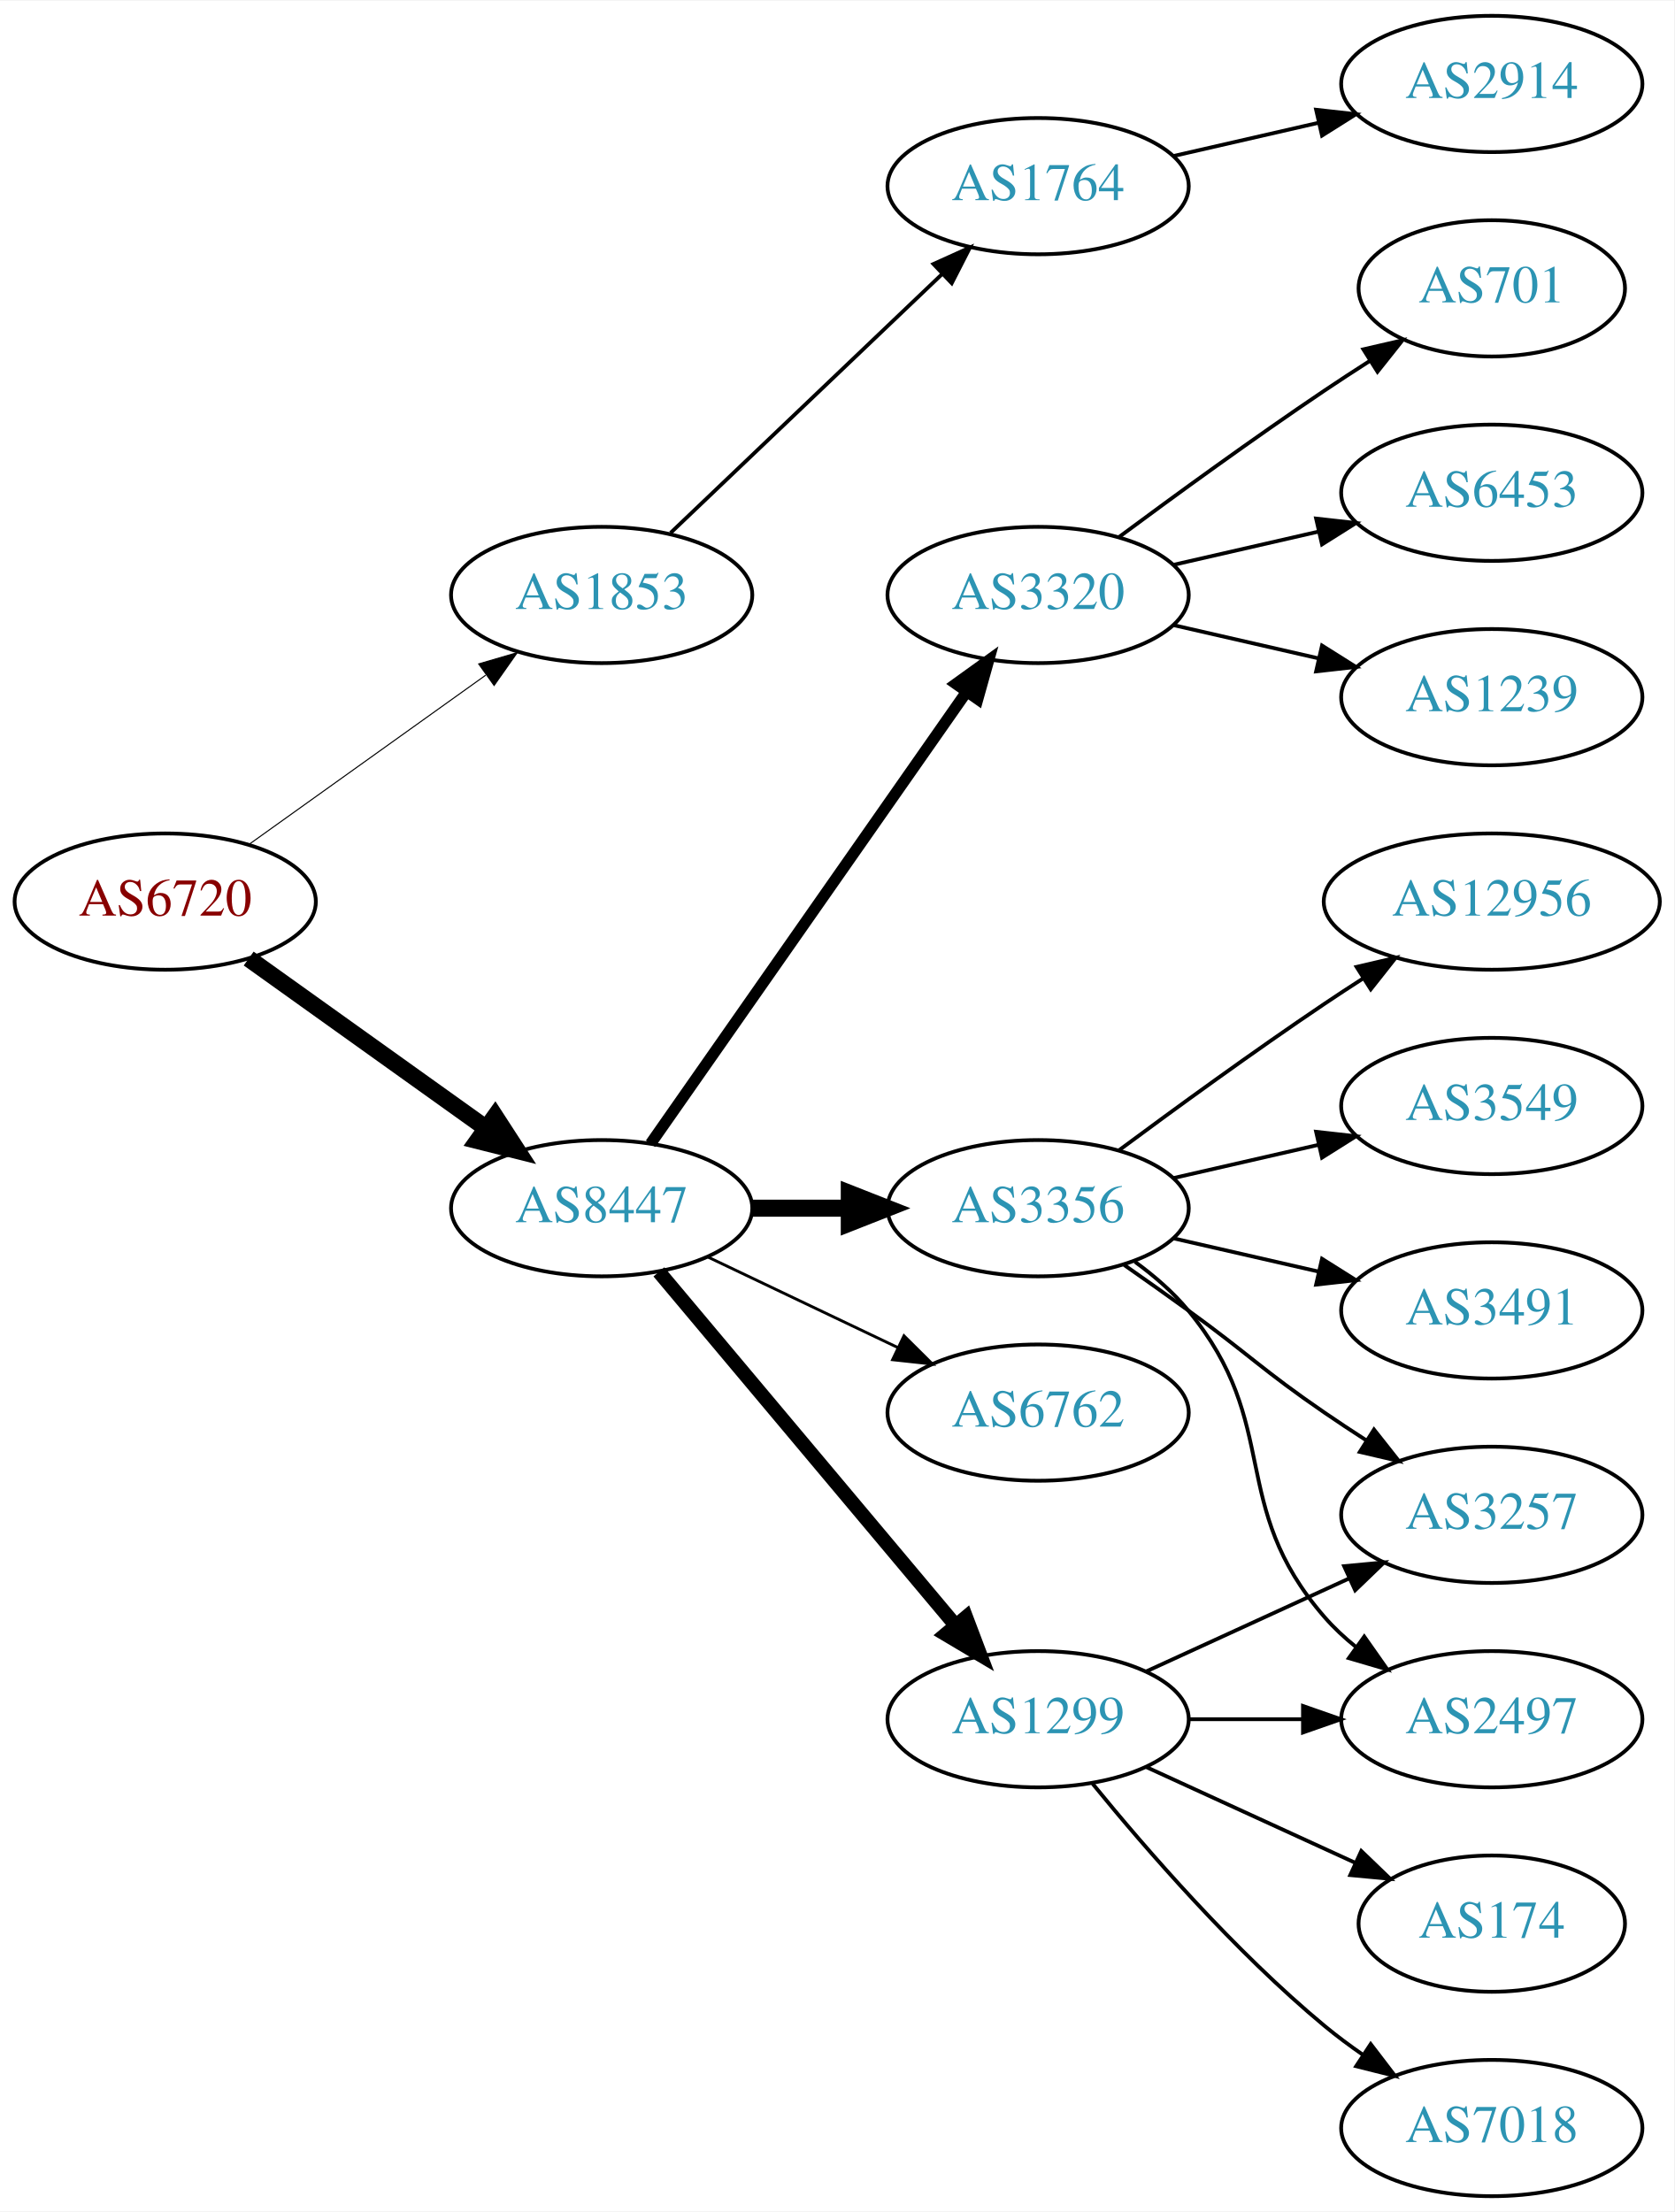
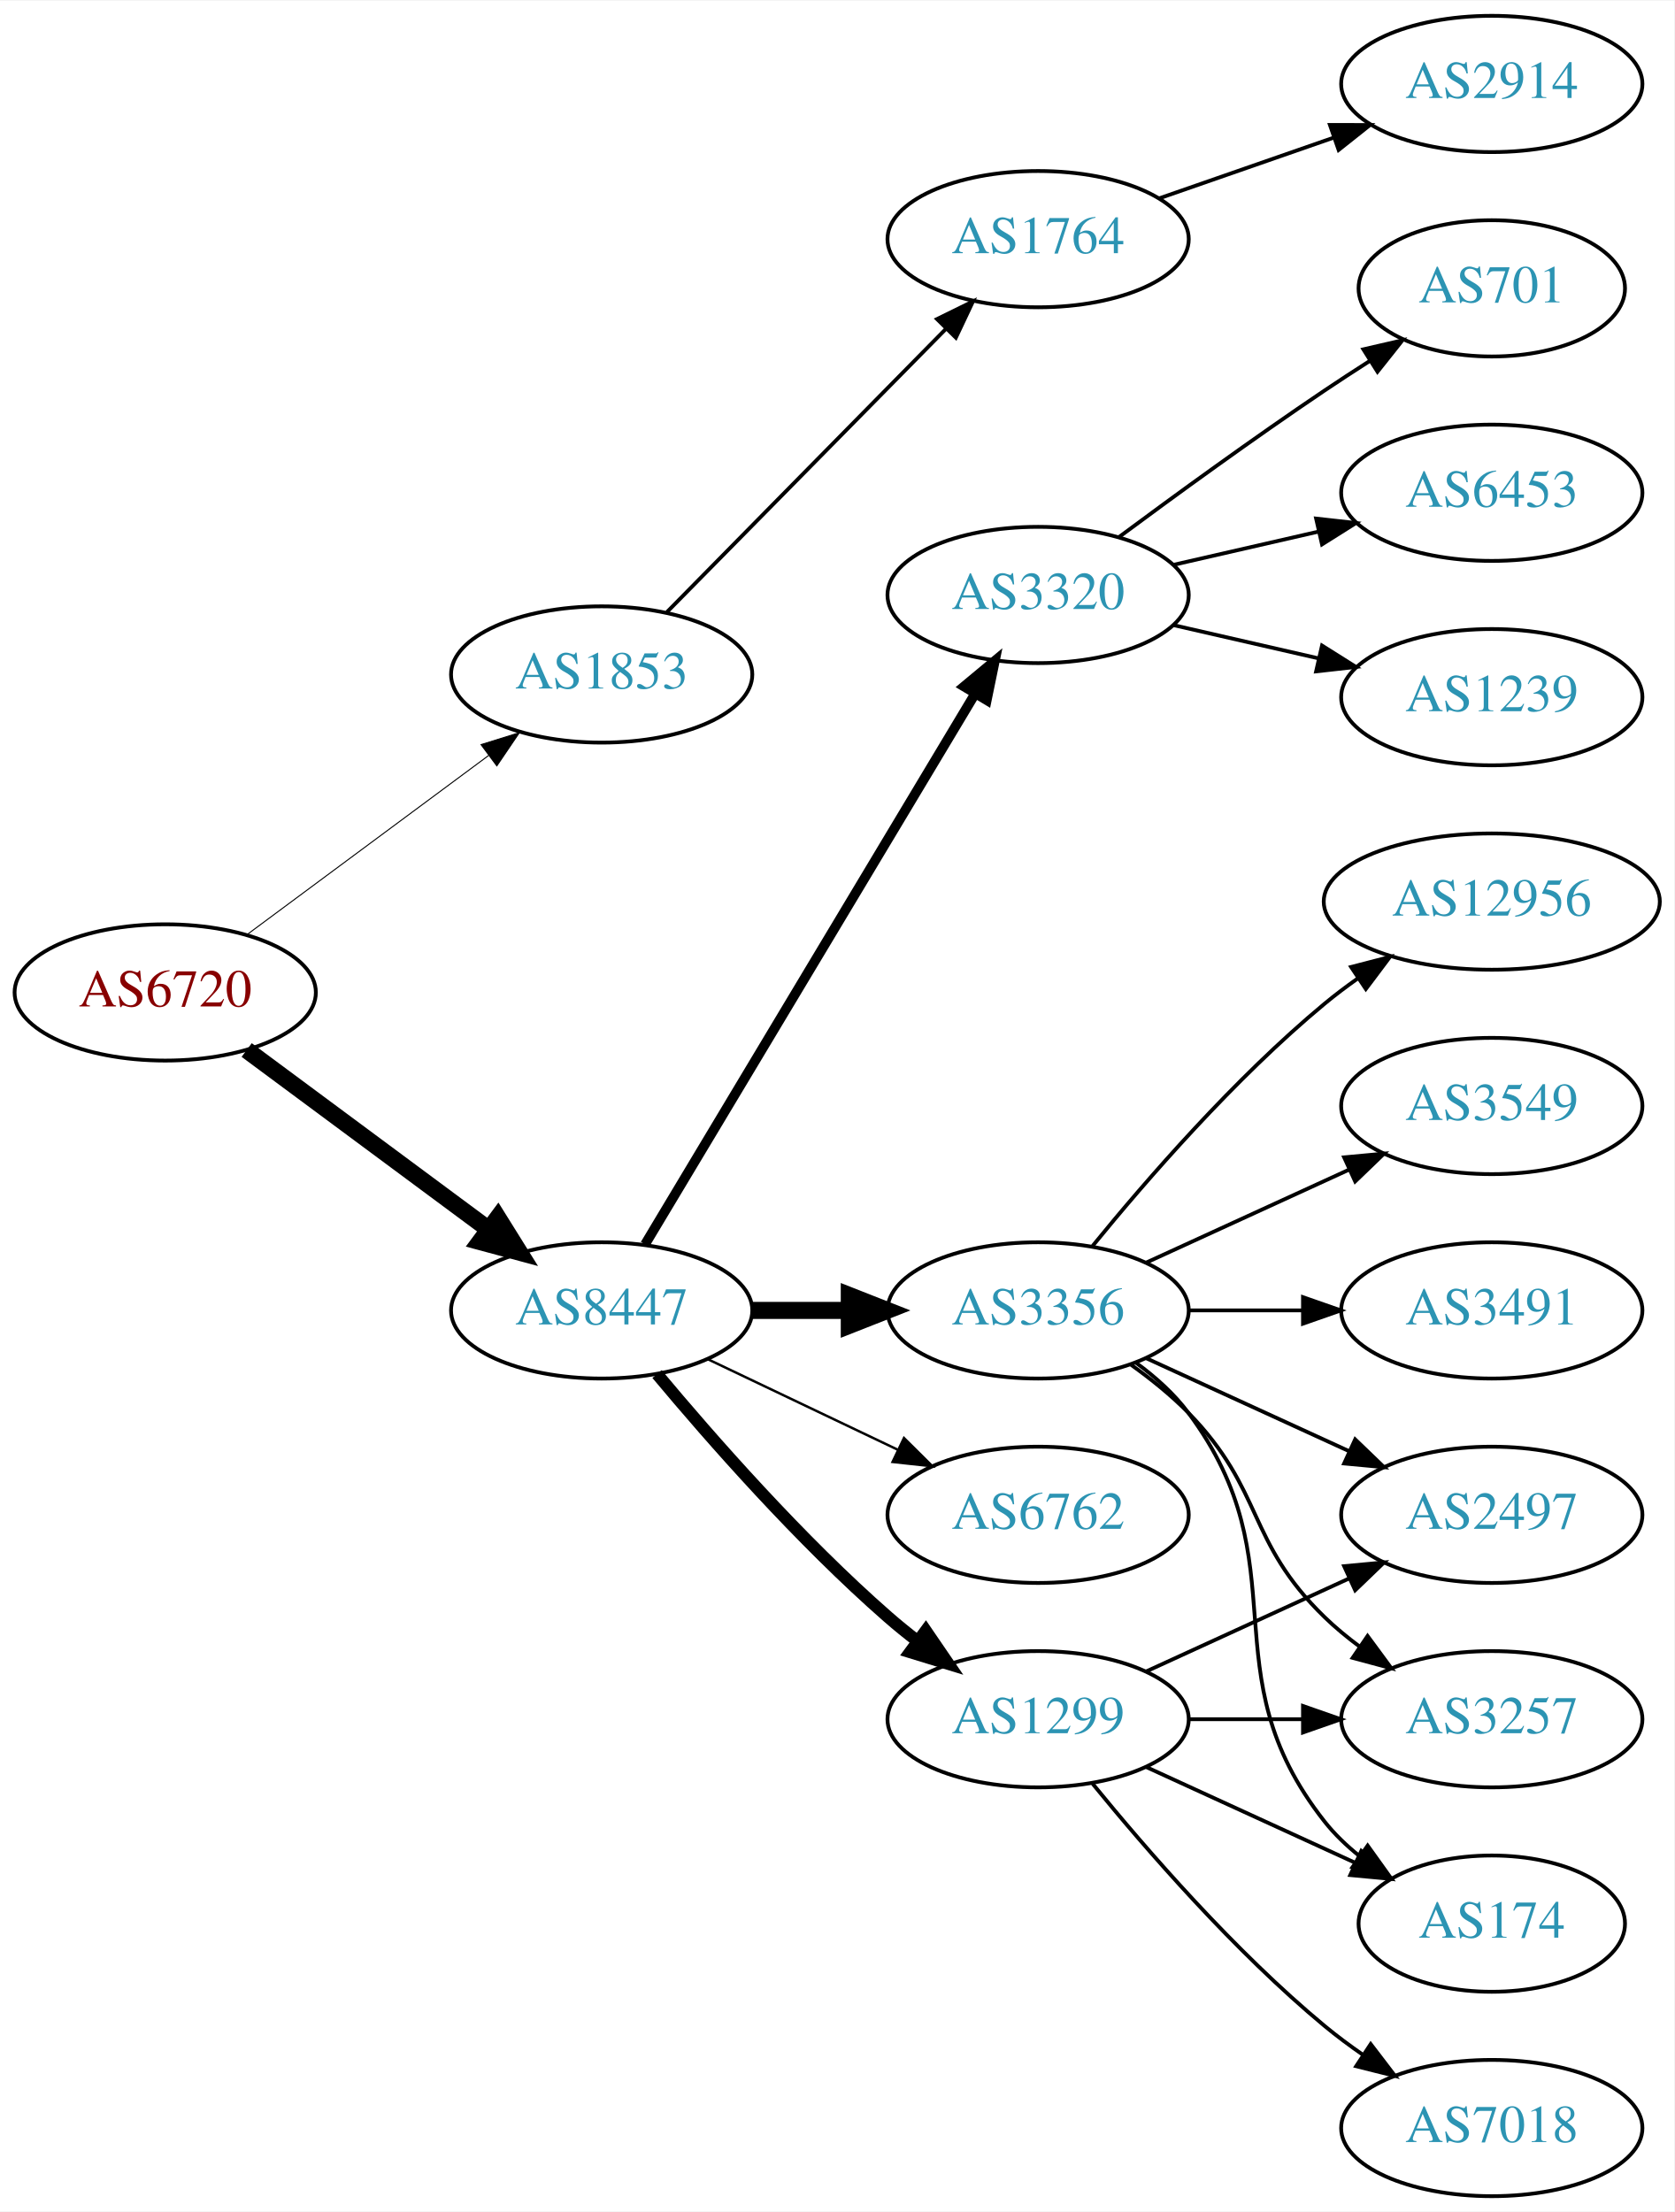
<svg xmlns="http://www.w3.org/2000/svg" xmlns:xlink="http://www.w3.org/1999/xlink" width="442pt" height="584pt" viewBox="0.00 0.00 442.27 584.00">
  <g id="graph0" class="graph" transform="scale(1 1) rotate(0) translate(4 580)">
    <polygon fill="white" stroke="none" points="-4,4 -4,-580 438.271,-580 438.271,4 -4,4" />
    <g id="node1" class="node">
      <g id="a_node1">
        <a xlink:href="/asn/6720" xlink:title="AS6720 ~ MAGWIEN [AT]">
-           <ellipse fill="#ffffff" stroke="black" cx="39.647" cy="-342" rx="39.794" ry="18" />
-           <text text-anchor="middle" x="39.647" y="-338.3" font-family="Times,serif" font-size="14.00" fill="#880000">AS6720</text>
+           <ellipse fill="#ffffff" stroke="black" cx="39.647" cy="-318" rx="39.794" ry="18" />
+           <text text-anchor="middle" x="39.647" y="-314.3" font-family="Times,serif" font-size="14.00" fill="#880000">AS6720</text>
        </a>
      </g>
    </g>
    <g id="node2" class="node">
      <g id="a_node2">
        <a xlink:href="/asn/1853" xlink:title="AS1853 ~ ACOnet Backbone [AT]">
-           <ellipse fill="#ffffff" stroke="black" cx="154.939" cy="-423" rx="39.794" ry="18" />
-           <text text-anchor="middle" x="154.939" y="-419.3" font-family="Times,serif" font-size="14.00" fill="#2c94b3">AS1853</text>
+           <ellipse fill="#ffffff" stroke="black" cx="154.939" cy="-402" rx="39.794" ry="18" />
+           <text text-anchor="middle" x="154.939" y="-398.3" font-family="Times,serif" font-size="14.00" fill="#2c94b3">AS1853</text>
        </a>
      </g>
    </g>
    <g id="edge1" class="edge">
-       <path fill="none" stroke="black" stroke-width="0.281" d="M61.691,-357.046C79.305,-369.639 104.643,-387.755 124.309,-401.816" />
-       <polygon fill="black" stroke="black" stroke-width="0.281" points="122.453,-404.791 132.624,-407.76 126.525,-399.097 122.453,-404.791" />
+       <path fill="none" stroke="black" stroke-width="0.265" d="M61.163,-333.212C79.017,-346.45 105.09,-365.781 125.053,-380.583" />
+       <polygon fill="black" stroke="black" stroke-width="0.265" points="123.075,-383.473 133.193,-386.618 127.244,-377.85 123.075,-383.473" />
    </g>
    <g id="node3" class="node">
      <g id="a_node3">
        <a xlink:href="/asn/8447" xlink:title="AS8447 ~ A1 Telekom Austria AG [AT]">
-           <ellipse fill="#ffffff" stroke="black" cx="154.939" cy="-261" rx="39.794" ry="18" />
-           <text text-anchor="middle" x="154.939" y="-257.3" font-family="Times,serif" font-size="14.00" fill="#2c94b3">AS8447</text>
+           <ellipse fill="#ffffff" stroke="black" cx="154.939" cy="-234" rx="39.794" ry="18" />
+           <text text-anchor="middle" x="154.939" y="-230.3" font-family="Times,serif" font-size="14.00" fill="#2c94b3">AS8447</text>
        </a>
      </g>
    </g>
    <g id="edge2" class="edge">
-       <path fill="none" stroke="black" stroke-width="4.5" d="M61.691,-326.954C79.305,-314.361 104.643,-296.245 124.309,-282.184" />
-       <polygon fill="black" stroke="black" stroke-width="4.5" points="126.779,-285.259 132.624,-276.24 122.199,-278.853 126.779,-285.259" />
+       <path fill="none" stroke="black" stroke-width="4.5" d="M61.163,-302.788C79.017,-289.55 105.09,-270.219 125.053,-255.417" />
+       <polygon fill="black" stroke="black" stroke-width="4.5" points="127.505,-258.501 133.193,-249.382 122.815,-252.175 127.505,-258.501" />
    </g>
    <g id="node4" class="node">
      <g id="a_node4">
        <a xlink:href="/asn/1764" xlink:title="AS1764 ~ NEXTLAYER-AS [AT]">
-           <ellipse fill="#ffffff" stroke="black" cx="270.232" cy="-531" rx="39.794" ry="18" />
-           <text text-anchor="middle" x="270.232" y="-527.3" font-family="Times,serif" font-size="14.00" fill="#2c94b3">AS1764</text>
+           <ellipse fill="#ffffff" stroke="black" cx="270.232" cy="-517" rx="39.794" ry="18" />
+           <text text-anchor="middle" x="270.232" y="-513.3" font-family="Times,serif" font-size="14.00" fill="#2c94b3">AS1764</text>
        </a>
      </g>
    </g>
    <g id="edge3" class="edge">
-       <path fill="none" stroke="black" d="M173.146,-439.403C192.221,-457.587 223.142,-487.063 244.739,-507.651" />
-       <polygon fill="black" stroke="black" points="242.582,-510.43 252.235,-514.797 247.412,-505.363 242.582,-510.43" />
+       <path fill="none" stroke="black" d="M172.172,-418.477C191.521,-438.118 223.998,-471.084 246.003,-493.421" />
+       <polygon fill="black" stroke="black" points="243.519,-495.886 253.03,-500.554 248.506,-490.974 243.519,-495.886" />
    </g>
    <g id="node6" class="node">
      <g id="a_node6">
+         <a xlink:href="/asn/1299" xlink:title="AS1299 ~ Telia Carrier [EU]">
+           <ellipse fill="#ffffff" stroke="black" cx="270.232" cy="-126" rx="39.794" ry="18" />
+           <text text-anchor="middle" x="270.232" y="-122.3" font-family="Times,serif" font-size="14.00" fill="#2c94b3">AS1299</text>
+         </a>
+       </g>
+     </g>
+     <g id="edge5" class="edge">
+       <path fill="none" stroke="black" stroke-width="3.214" d="M169.569,-217.183C183.852,-200.071 207.398,-173.255 230.586,-153 233.052,-150.846 235.69,-148.706 238.388,-146.628" />
+       <polygon fill="black" stroke="black" stroke-width="3.214" points="240.561,-149.375 246.542,-140.63 236.413,-143.736 240.561,-149.375" />
+     </g>
+     <g id="node7" class="node">
+       <g id="a_node7">
+         <a xlink:href="/asn/3356" xlink:title="AS3356 ~ Level 3 Parent, LLC [US]">
+           <ellipse fill="#ffffff" stroke="black" cx="270.232" cy="-234" rx="39.794" ry="18" />
+           <text text-anchor="middle" x="270.232" y="-230.3" font-family="Times,serif" font-size="14.00" fill="#2c94b3">AS3356</text>
+         </a>
+       </g>
+     </g>
+     <g id="edge6" class="edge">
+       <path fill="none" stroke="black" stroke-width="4.5" d="M194.612,-234C202.815,-234 211.579,-234 220.111,-234" />
+       <polygon fill="black" stroke="black" stroke-width="4.5" points="220.35,-237.938 230.35,-234 220.35,-230.063 220.35,-237.938" />
+     </g>
+     <g id="node8" class="node">
+       <g id="a_node8">
        <a xlink:href="/asn/3320" xlink:title="AS3320 ~ DTAG [DE]">
          <ellipse fill="#ffffff" stroke="black" cx="270.232" cy="-423" rx="39.794" ry="18" />
          <text text-anchor="middle" x="270.232" y="-419.3" font-family="Times,serif" font-size="14.00" fill="#2c94b3">AS3320</text>
        </a>
      </g>
    </g>
-     <g id="edge5" class="edge">
-       <path fill="none" stroke="black" stroke-width="3" d="M167.85,-278.031C187.771,-306.517 227.961,-363.985 251.311,-397.374" />
-       <polygon fill="black" stroke="black" stroke-width="3" points="248.542,-399.521 257.141,-405.71 254.278,-395.509 248.542,-399.521" />
-     </g>
-     <g id="node7" class="node">
-       <g id="a_node7">
-         <a xlink:href="/asn/3356" xlink:title="AS3356 ~ Level 3 Parent, LLC [US]">
-           <ellipse fill="#ffffff" stroke="black" cx="270.232" cy="-261" rx="39.794" ry="18" />
-           <text text-anchor="middle" x="270.232" y="-257.3" font-family="Times,serif" font-size="14.00" fill="#2c94b3">AS3356</text>
-         </a>
-       </g>
-     </g>
-     <g id="edge6" class="edge">
-       <path fill="none" stroke="black" stroke-width="4.5" d="M194.612,-261C202.815,-261 211.579,-261 220.111,-261" />
-       <polygon fill="black" stroke="black" stroke-width="4.5" points="220.35,-264.938 230.35,-261 220.35,-257.063 220.35,-264.938" />
-     </g>
-     <g id="node8" class="node">
-       <g id="a_node8">
-         <a xlink:href="/asn/1299" xlink:title="AS1299 ~ Telia Carrier [EU]">
-           <ellipse fill="#ffffff" stroke="black" cx="270.232" cy="-126" rx="39.794" ry="18" />
-           <text text-anchor="middle" x="270.232" y="-122.3" font-family="Times,serif" font-size="14.00" fill="#2c94b3">AS1299</text>
-         </a>
-       </g>
-     </g>
    <g id="edge7" class="edge">
-       <path fill="none" stroke="black" stroke-width="3.75" d="M170.059,-244.175C189.734,-220.731 225.538,-178.066 248.316,-150.924" />
-       <polygon fill="black" stroke="black" stroke-width="3.75" points="251.188,-152.947 254.935,-143.037 245.825,-148.447 251.188,-152.947" />
+       <path fill="none" stroke="black" stroke-width="2.571" d="M166.395,-251.442C186.376,-284.775 230.081,-357.686 253.567,-396.866" />
+       <polygon fill="black" stroke="black" stroke-width="2.571" points="250.659,-398.823 258.802,-405.6 256.663,-395.224 250.659,-398.823" />
    </g>
    <g id="node9" class="node">
      <g id="a_node9">
        <a xlink:href="/asn/6762" xlink:title="AS6762 ~ TELECOM ITALIA SPARKLE S.p.A. [IT]">
-           <ellipse fill="#ffffff" stroke="black" cx="270.232" cy="-207" rx="39.794" ry="18" />
-           <text text-anchor="middle" x="270.232" y="-203.3" font-family="Times,serif" font-size="14.00" fill="#2c94b3">AS6762</text>
+           <ellipse fill="#ffffff" stroke="black" cx="270.232" cy="-180" rx="39.794" ry="18" />
+           <text text-anchor="middle" x="270.232" y="-176.3" font-family="Times,serif" font-size="14.00" fill="#2c94b3">AS6762</text>
        </a>
      </g>
    </g>
    <g id="edge8" class="edge">
-       <path fill="none" stroke="black" stroke-width="0.75" d="M183.076,-248.066C198.07,-240.919 216.891,-231.948 233.114,-224.215" />
-       <polygon fill="black" stroke="black" stroke-width="0.75" points="234.796,-227.291 242.317,-219.829 231.784,-220.972 234.796,-227.291" />
+       <path fill="none" stroke="black" stroke-width="0.643" d="M183.076,-221.066C198.07,-213.919 216.891,-204.948 233.114,-197.215" />
+       <polygon fill="black" stroke="black" stroke-width="0.643" points="234.796,-200.291 242.317,-192.829 231.784,-193.972 234.796,-200.291" />
    </g>
    <g id="node5" class="node">
      <g id="a_node5">
        <a xlink:href="/asn/2914" xlink:title="AS2914 ~ NTT America, Inc. [US]">
          <ellipse fill="#ffffff" stroke="black" cx="390.075" cy="-558" rx="39.794" ry="18" />
          <text text-anchor="middle" x="390.075" y="-554.3" font-family="Times,serif" font-size="14.00" fill="#2c94b3">AS2914</text>
        </a>
      </g>
    </g>
    <g id="edge4" class="edge">
-       <path fill="none" stroke="black" d="M305.952,-538.955C317.952,-541.704 331.572,-544.825 344.265,-547.733" />
-       <polygon fill="black" stroke="black" points="343.668,-551.187 354.197,-550.009 345.231,-544.364 343.668,-551.187" />
+       <path fill="none" stroke="black" d="M302.194,-527.772C316.291,-532.677 333.167,-538.548 348.281,-543.807" />
+       <polygon fill="black" stroke="black" points="347.316,-547.177 357.911,-547.157 349.616,-540.566 347.316,-547.177" />
+     </g>
+     <g id="node10" class="node">
+       <g id="a_node10">
+         <a xlink:href="/asn/2497" xlink:title="AS2497 ~ Internet Initiative Japan Inc. [JP]">
+           <ellipse fill="#ffffff" stroke="black" cx="390.075" cy="-180" rx="39.794" ry="18" />
+           <text text-anchor="middle" x="390.075" y="-176.3" font-family="Times,serif" font-size="14.00" fill="#2c94b3">AS2497</text>
+         </a>
+       </g>
+     </g>
+     <g id="edge9" class="edge">
+       <path fill="none" stroke="black" d="M298.861,-138.661C314.818,-145.973 335.089,-155.261 352.371,-163.181" />
+       <polygon fill="black" stroke="black" points="351.07,-166.435 361.619,-167.419 353.986,-160.071 351.07,-166.435" />
+     </g>
+     <g id="node11" class="node">
+       <g id="a_node11">
+         <a xlink:href="/asn/7018" xlink:title="AS7018 ~ AT&amp;T Services, Inc. [US]">
+           <ellipse fill="#ffffff" stroke="black" cx="390.075" cy="-18" rx="39.794" ry="18" />
+           <text text-anchor="middle" x="390.075" y="-14.3" font-family="Times,serif" font-size="14.00" fill="#2c94b3">AS7018</text>
+         </a>
+       </g>
+     </g>
+     <g id="edge10" class="edge">
+       <path fill="none" stroke="black" d="M284.651,-108.935C298.766,-91.625 322.181,-64.655 345.879,-45 349.095,-42.332 352.596,-39.73 356.166,-37.259" />
+       <polygon fill="black" stroke="black" points="358.09,-40.183 364.523,-31.764 354.244,-34.334 358.09,-40.183" />
+     </g>
+     <g id="node12" class="node">
+       <g id="a_node12">
+         <a xlink:href="/asn/3257" xlink:title="AS3257 ~ GTT [DE]">
+           <ellipse fill="#ffffff" stroke="black" cx="390.075" cy="-126" rx="39.794" ry="18" />
+           <text text-anchor="middle" x="390.075" y="-122.3" font-family="Times,serif" font-size="14.00" fill="#2c94b3">AS3257</text>
+         </a>
+       </g>
+     </g>
+     <g id="edge11" class="edge">
+       <path fill="none" stroke="black" d="M310.145,-126C319.698,-126 330.048,-126 340.011,-126" />
+       <polygon fill="black" stroke="black" points="340.203,-129.5 350.203,-126 340.203,-122.5 340.203,-129.5" />
+     </g>
+     <g id="node13" class="node">
+       <g id="a_node13">
+         <a xlink:href="/asn/174" xlink:title="AS174 ~ Cogent Communications [US]">
+           <ellipse fill="#ffffff" stroke="black" cx="390.075" cy="-72" rx="35.194" ry="18" />
+           <text text-anchor="middle" x="390.075" y="-68.3" font-family="Times,serif" font-size="14.00" fill="#2c94b3">AS174</text>
+         </a>
+       </g>
+     </g>
+     <g id="edge12" class="edge">
+       <path fill="none" stroke="black" d="M298.861,-113.339C315.277,-105.817 336.259,-96.202 353.856,-88.139" />
+       <polygon fill="black" stroke="black" points="355.6,-91.189 363.233,-83.842 352.684,-84.826 355.6,-91.189" />
+     </g>
+     <g id="edge15" class="edge">
+       <path fill="none" stroke="black" d="M298.861,-221.339C314.818,-214.027 335.089,-204.739 352.371,-196.819" />
+       <polygon fill="black" stroke="black" points="353.986,-199.929 361.619,-192.581 351.07,-193.565 353.986,-199.929" />
+     </g>
+     <g id="edge18" class="edge">
+       <path fill="none" stroke="black" d="M294.826,-219.611C300.082,-215.852 305.414,-211.563 309.879,-207 330.051,-186.383 325.186,-173.094 345.879,-153 348.724,-150.237 351.898,-147.614 355.198,-145.166" />
+       <polygon fill="black" stroke="black" points="357.263,-147.994 363.546,-139.462 353.315,-142.214 357.263,-147.994" />
+     </g>
+     <g id="edge17" class="edge">
+       <path fill="none" stroke="black" d="M296.163,-220.118C301.239,-216.389 306.157,-211.984 309.879,-207 340.15,-166.458 314.58,-138.754 345.879,-99 348.525,-95.639 351.714,-92.584 355.146,-89.839" />
+       <polygon fill="black" stroke="black" points="357.284,-92.614 363.452,-84 353.258,-86.887 357.284,-92.614" />
+     </g>
+     <g id="node14" class="node">
+       <g id="a_node14">
+         <a xlink:href="/asn/12956" xlink:title="AS12956 ~ TELXIUS [ES]">
+           <ellipse fill="#ffffff" stroke="black" cx="390.075" cy="-342" rx="44.393" ry="18" />
+           <text text-anchor="middle" x="390.075" y="-338.3" font-family="Times,serif" font-size="14.00" fill="#2c94b3">AS12956</text>
+         </a>
+       </g>
+     </g>
+     <g id="edge13" class="edge">
+       <path fill="none" stroke="black" d="M284.651,-251.065C298.766,-268.375 322.181,-295.345 345.879,-315 348.617,-317.271 351.56,-319.494 354.578,-321.63" />
+       <polygon fill="black" stroke="black" points="352.909,-324.725 363.166,-327.379 356.804,-318.908 352.909,-324.725" />
    </g>
    <g id="node15" class="node">
      <g id="a_node15">
-         <a xlink:href="/asn/6453" xlink:title="AS6453 ~ TATA COMMUNICATIONS (AMERICA) INC [US]">
-           <ellipse fill="#ffffff" stroke="black" cx="390.075" cy="-450" rx="39.794" ry="18" />
-           <text text-anchor="middle" x="390.075" y="-446.3" font-family="Times,serif" font-size="14.00" fill="#2c94b3">AS6453</text>
+         <a xlink:href="/asn/3549" xlink:title="AS3549 ~ Level 3 Parent, LLC [US]">
+           <ellipse fill="#ffffff" stroke="black" cx="390.075" cy="-288" rx="39.794" ry="18" />
+           <text text-anchor="middle" x="390.075" y="-284.3" font-family="Times,serif" font-size="14.00" fill="#2c94b3">AS3549</text>
        </a>
      </g>
    </g>
    <g id="edge14" class="edge">
-       <path fill="none" stroke="black" d="M305.952,-430.955C317.952,-433.704 331.572,-436.825 344.265,-439.733" />
-       <polygon fill="black" stroke="black" points="343.668,-443.187 354.197,-442.009 345.231,-436.364 343.668,-443.187" />
+       <path fill="none" stroke="black" d="M298.861,-246.661C314.818,-253.973 335.089,-263.261 352.371,-271.181" />
+       <polygon fill="black" stroke="black" points="351.07,-274.435 361.619,-275.419 353.986,-268.071 351.07,-274.435" />
    </g>
    <g id="node16" class="node">
      <g id="a_node16">
-         <a xlink:href="/asn/1239" xlink:title="AS1239 ~ Sprint [US]">
-           <ellipse fill="#ffffff" stroke="black" cx="390.075" cy="-396" rx="39.794" ry="18" />
-           <text text-anchor="middle" x="390.075" y="-392.3" font-family="Times,serif" font-size="14.00" fill="#2c94b3">AS1239</text>
-         </a>
-       </g>
-     </g>
-     <g id="edge15" class="edge">
-       <path fill="none" stroke="black" d="M305.952,-415.045C317.952,-412.296 331.572,-409.175 344.265,-406.267" />
-       <polygon fill="black" stroke="black" points="345.231,-409.636 354.197,-403.991 343.668,-402.813 345.231,-409.636" />
+         <a xlink:href="/asn/3491" xlink:title="AS3491 ~ PCCW Global, Inc. [US]">
+           <ellipse fill="#ffffff" stroke="black" cx="390.075" cy="-234" rx="39.794" ry="18" />
+           <text text-anchor="middle" x="390.075" y="-230.3" font-family="Times,serif" font-size="14.00" fill="#2c94b3">AS3491</text>
+         </a>
+       </g>
+     </g>
+     <g id="edge16" class="edge">
+       <path fill="none" stroke="black" d="M310.145,-234C319.698,-234 330.048,-234 340.011,-234" />
+       <polygon fill="black" stroke="black" points="340.203,-237.5 350.203,-234 340.203,-230.5 340.203,-237.5" />
    </g>
    <g id="node17" class="node">
      <g id="a_node17">
        <a xlink:href="/asn/701" xlink:title="AS701 ~ UUNET [US]">
          <ellipse fill="#ffffff" stroke="black" cx="390.075" cy="-504" rx="35.194" ry="18" />
          <text text-anchor="middle" x="390.075" y="-500.3" font-family="Times,serif" font-size="14.00" fill="#2c94b3">AS701</text>
        </a>
      </g>
    </g>
-     <g id="edge16" class="edge">
+     <g id="edge19" class="edge">
      <path fill="none" stroke="black" d="M291.563,-438.277C306.425,-449.304 327.17,-464.407 345.879,-477 349.696,-479.569 353.746,-482.21 357.777,-484.786" />
      <polygon fill="black" stroke="black" points="356.146,-487.895 366.471,-490.271 359.881,-481.975 356.146,-487.895" />
    </g>
-     <g id="node10" class="node">
-       <g id="a_node10">
-         <a xlink:href="/asn/2497" xlink:title="AS2497 ~ Internet Initiative Japan Inc. [JP]">
-           <ellipse fill="#ffffff" stroke="black" cx="390.075" cy="-126" rx="39.794" ry="18" />
-           <text text-anchor="middle" x="390.075" y="-122.3" font-family="Times,serif" font-size="14.00" fill="#2c94b3">AS2497</text>
-         </a>
-       </g>
-     </g>
-     <g id="edge9" class="edge">
-       <path fill="none" stroke="black" d="M295.813,-246.844C300.907,-243.128 305.921,-238.799 309.879,-234 334.944,-203.606 320.045,-182.742 345.879,-153 348.344,-150.162 351.181,-147.523 354.198,-145.094" />
-       <polygon fill="black" stroke="black" points="356.385,-147.833 362.476,-139.164 352.309,-142.142 356.385,-147.833" />
-     </g>
-     <g id="node11" class="node">
-       <g id="a_node11">
-         <a xlink:href="/asn/12956" xlink:title="AS12956 ~ TELXIUS [ES]">
-           <ellipse fill="#ffffff" stroke="black" cx="390.075" cy="-342" rx="44.393" ry="18" />
-           <text text-anchor="middle" x="390.075" y="-338.3" font-family="Times,serif" font-size="14.00" fill="#2c94b3">AS12956</text>
-         </a>
-       </g>
-     </g>
-     <g id="edge10" class="edge">
-       <path fill="none" stroke="black" d="M291.563,-276.277C306.425,-287.304 327.17,-302.407 345.879,-315 349.169,-317.215 352.632,-319.482 356.106,-321.715" />
-       <polygon fill="black" stroke="black" points="354.354,-324.748 364.673,-327.148 358.103,-318.837 354.354,-324.748" />
-     </g>
-     <g id="node12" class="node">
-       <g id="a_node12">
-         <a xlink:href="/asn/3257" xlink:title="AS3257 ~ GTT [DE]">
-           <ellipse fill="#ffffff" stroke="black" cx="390.075" cy="-180" rx="39.794" ry="18" />
-           <text text-anchor="middle" x="390.075" y="-176.3" font-family="Times,serif" font-size="14.00" fill="#2c94b3">AS3257</text>
-         </a>
-       </g>
-     </g>
-     <g id="edge11" class="edge">
-       <path fill="none" stroke="black" d="M292.989,-245.991C298.524,-242.121 304.443,-237.936 309.879,-234 326.079,-222.271 329.384,-218.311 345.879,-207 349.407,-204.581 353.145,-202.111 356.886,-199.698" />
-       <polygon fill="black" stroke="black" points="358.957,-202.528 365.526,-194.216 355.207,-196.618 358.957,-202.528" />
-     </g>
-     <g id="node13" class="node">
-       <g id="a_node13">
-         <a xlink:href="/asn/3549" xlink:title="AS3549 ~ Level 3 Parent, LLC [US]">
-           <ellipse fill="#ffffff" stroke="black" cx="390.075" cy="-288" rx="39.794" ry="18" />
-           <text text-anchor="middle" x="390.075" y="-284.3" font-family="Times,serif" font-size="14.00" fill="#2c94b3">AS3549</text>
-         </a>
-       </g>
-     </g>
-     <g id="edge12" class="edge">
-       <path fill="none" stroke="black" d="M305.952,-268.955C317.952,-271.704 331.572,-274.825 344.265,-277.733" />
-       <polygon fill="black" stroke="black" points="343.668,-281.187 354.197,-280.009 345.231,-274.364 343.668,-281.187" />
-     </g>
-     <g id="node14" class="node">
-       <g id="a_node14">
-         <a xlink:href="/asn/3491" xlink:title="AS3491 ~ PCCW Global, Inc. [US]">
-           <ellipse fill="#ffffff" stroke="black" cx="390.075" cy="-234" rx="39.794" ry="18" />
-           <text text-anchor="middle" x="390.075" y="-230.3" font-family="Times,serif" font-size="14.00" fill="#2c94b3">AS3491</text>
-         </a>
-       </g>
-     </g>
-     <g id="edge13" class="edge">
-       <path fill="none" stroke="black" d="M305.952,-253.045C317.952,-250.296 331.572,-247.175 344.265,-244.267" />
-       <polygon fill="black" stroke="black" points="345.231,-247.636 354.197,-241.991 343.668,-240.813 345.231,-247.636" />
-     </g>
-     <g id="edge19" class="edge">
-       <path fill="none" stroke="black" d="M310.145,-126C319.698,-126 330.048,-126 340.011,-126" />
-       <polygon fill="black" stroke="black" points="340.203,-129.5 350.203,-126 340.203,-122.5 340.203,-129.5" />
-     </g>
-     <g id="edge17" class="edge">
-       <path fill="none" stroke="black" d="M298.861,-138.661C314.818,-145.973 335.089,-155.261 352.371,-163.181" />
-       <polygon fill="black" stroke="black" points="351.07,-166.435 361.619,-167.419 353.986,-160.071 351.07,-166.435" />
-     </g>
    <g id="node18" class="node">
      <g id="a_node18">
-         <a xlink:href="/asn/7018" xlink:title="AS7018 ~ AT&amp;T Services, Inc. [US]">
-           <ellipse fill="#ffffff" stroke="black" cx="390.075" cy="-18" rx="39.794" ry="18" />
-           <text text-anchor="middle" x="390.075" y="-14.3" font-family="Times,serif" font-size="14.00" fill="#2c94b3">AS7018</text>
-         </a>
-       </g>
-     </g>
-     <g id="edge18" class="edge">
-       <path fill="none" stroke="black" d="M284.651,-108.935C298.766,-91.625 322.181,-64.655 345.879,-45 349.095,-42.332 352.596,-39.73 356.166,-37.259" />
-       <polygon fill="black" stroke="black" points="358.09,-40.183 364.523,-31.764 354.244,-34.334 358.09,-40.183" />
+         <a xlink:href="/asn/6453" xlink:title="AS6453 ~ TATA COMMUNICATIONS (AMERICA) INC [US]">
+           <ellipse fill="#ffffff" stroke="black" cx="390.075" cy="-450" rx="39.794" ry="18" />
+           <text text-anchor="middle" x="390.075" y="-446.3" font-family="Times,serif" font-size="14.00" fill="#2c94b3">AS6453</text>
+         </a>
+       </g>
+     </g>
+     <g id="edge20" class="edge">
+       <path fill="none" stroke="black" d="M305.952,-430.955C317.952,-433.704 331.572,-436.825 344.265,-439.733" />
+       <polygon fill="black" stroke="black" points="343.668,-443.187 354.197,-442.009 345.231,-436.364 343.668,-443.187" />
    </g>
    <g id="node19" class="node">
      <g id="a_node19">
-         <a xlink:href="/asn/174" xlink:title="AS174 ~ Cogent Communications [US]">
-           <ellipse fill="#ffffff" stroke="black" cx="390.075" cy="-72" rx="35.194" ry="18" />
-           <text text-anchor="middle" x="390.075" y="-68.3" font-family="Times,serif" font-size="14.00" fill="#2c94b3">AS174</text>
-         </a>
-       </g>
-     </g>
-     <g id="edge20" class="edge">
-       <path fill="none" stroke="black" d="M298.861,-113.339C315.277,-105.817 336.259,-96.202 353.856,-88.139" />
-       <polygon fill="black" stroke="black" points="355.6,-91.189 363.233,-83.842 352.684,-84.826 355.6,-91.189" />
+         <a xlink:href="/asn/1239" xlink:title="AS1239 ~ Sprint [US]">
+           <ellipse fill="#ffffff" stroke="black" cx="390.075" cy="-396" rx="39.794" ry="18" />
+           <text text-anchor="middle" x="390.075" y="-392.3" font-family="Times,serif" font-size="14.00" fill="#2c94b3">AS1239</text>
+         </a>
+       </g>
+     </g>
+     <g id="edge21" class="edge">
+       <path fill="none" stroke="black" d="M305.952,-415.045C317.952,-412.296 331.572,-409.175 344.265,-406.267" />
+       <polygon fill="black" stroke="black" points="345.231,-409.636 354.197,-403.991 343.668,-402.813 345.231,-409.636" />
    </g>
  </g>
</svg>
